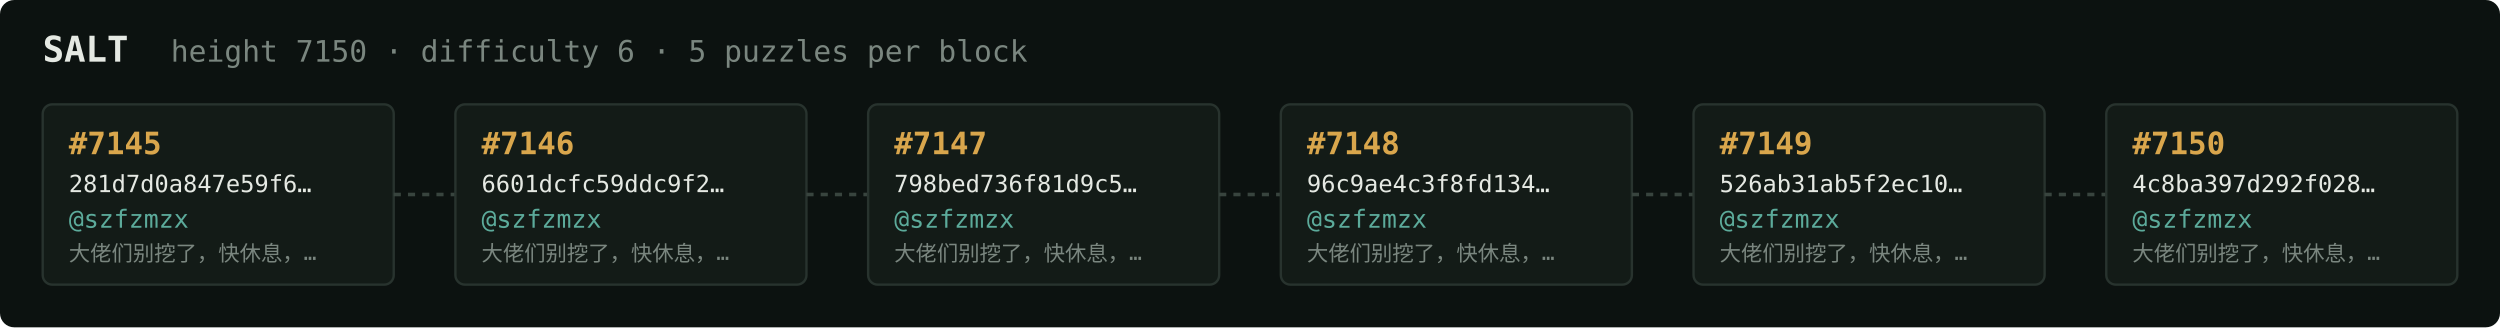
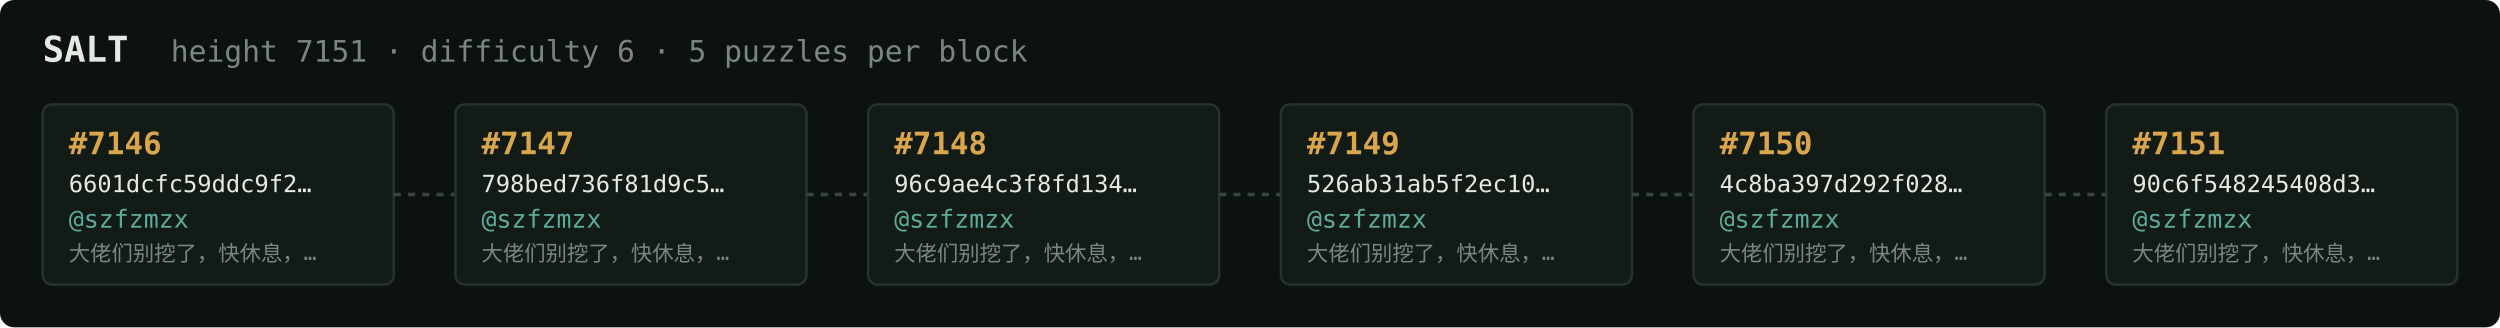
<svg xmlns="http://www.w3.org/2000/svg" width="1054" height="138" viewBox="0 0 1054 138" font-family="ui-monospace,SFMono-Regular,Menlo,monospace">
  <rect fill="#0c1210" width="1054" height="138" rx="6" />
  <text x="18" y="26" fill="#e5e9e3" font-size="15" font-weight="700">SALT</text>
-   <text x="72" y="26" fill="#7a867f" font-size="12.5">height 7150 · difficulty 6 · 5 puzzles per block</text>
+   <text x="72" y="26" fill="#7a867f" font-size="12.5">height 7151 · difficulty 6 · 5 puzzles per block</text>
  <rect x="18" y="44" width="148" height="76" rx="4" fill="#131b17" stroke="#28332e" stroke-width="1" />
-   <text x="29" y="65" fill="#d9a64c" font-size="13" font-weight="700">#7145</text>
-   <text x="29" y="81" fill="#e5e9e3" font-size="10">281d7d0a847e59f6…</text>
+   <text x="29" y="65" fill="#d9a64c" font-size="13" font-weight="700">#7146</text>
+   <text x="29" y="81" fill="#e5e9e3" font-size="10">6601dcfc59ddc9f2…</text>
  <text x="29" y="96" fill="#5cab9b" font-size="10.5">@szfzmzx</text>
  <text x="29" y="110" fill="#7a867f" font-size="9">大佬们别挖了，快休息，…</text>
  <line x1="166" y1="82.0" x2="192" y2="82.0" stroke="#38443e" stroke-width="1.5" stroke-dasharray="3 3" />
  <rect x="192" y="44" width="148" height="76" rx="4" fill="#131b17" stroke="#28332e" stroke-width="1" />
-   <text x="203" y="65" fill="#d9a64c" font-size="13" font-weight="700">#7146</text>
-   <text x="203" y="81" fill="#e5e9e3" font-size="10">6601dcfc59ddc9f2…</text>
+   <text x="203" y="65" fill="#d9a64c" font-size="13" font-weight="700">#7147</text>
+   <text x="203" y="81" fill="#e5e9e3" font-size="10">798bed736f81d9c5…</text>
  <text x="203" y="96" fill="#5cab9b" font-size="10.5">@szfzmzx</text>
  <text x="203" y="110" fill="#7a867f" font-size="9">大佬们别挖了，快休息，…</text>
  <line x1="340" y1="82.0" x2="366" y2="82.0" stroke="#38443e" stroke-width="1.5" stroke-dasharray="3 3" />
  <rect x="366" y="44" width="148" height="76" rx="4" fill="#131b17" stroke="#28332e" stroke-width="1" />
-   <text x="377" y="65" fill="#d9a64c" font-size="13" font-weight="700">#7147</text>
-   <text x="377" y="81" fill="#e5e9e3" font-size="10">798bed736f81d9c5…</text>
+   <text x="377" y="65" fill="#d9a64c" font-size="13" font-weight="700">#7148</text>
+   <text x="377" y="81" fill="#e5e9e3" font-size="10">96c9ae4c3f8fd134…</text>
  <text x="377" y="96" fill="#5cab9b" font-size="10.5">@szfzmzx</text>
  <text x="377" y="110" fill="#7a867f" font-size="9">大佬们别挖了，快休息，…</text>
  <line x1="514" y1="82.0" x2="540" y2="82.0" stroke="#38443e" stroke-width="1.5" stroke-dasharray="3 3" />
  <rect x="540" y="44" width="148" height="76" rx="4" fill="#131b17" stroke="#28332e" stroke-width="1" />
-   <text x="551" y="65" fill="#d9a64c" font-size="13" font-weight="700">#7148</text>
-   <text x="551" y="81" fill="#e5e9e3" font-size="10">96c9ae4c3f8fd134…</text>
+   <text x="551" y="65" fill="#d9a64c" font-size="13" font-weight="700">#7149</text>
+   <text x="551" y="81" fill="#e5e9e3" font-size="10">526ab31ab5f2ec10…</text>
  <text x="551" y="96" fill="#5cab9b" font-size="10.5">@szfzmzx</text>
  <text x="551" y="110" fill="#7a867f" font-size="9">大佬们别挖了，快休息，…</text>
  <line x1="688" y1="82.0" x2="714" y2="82.0" stroke="#38443e" stroke-width="1.5" stroke-dasharray="3 3" />
  <rect x="714" y="44" width="148" height="76" rx="4" fill="#131b17" stroke="#28332e" stroke-width="1" />
-   <text x="725" y="65" fill="#d9a64c" font-size="13" font-weight="700">#7149</text>
-   <text x="725" y="81" fill="#e5e9e3" font-size="10">526ab31ab5f2ec10…</text>
+   <text x="725" y="65" fill="#d9a64c" font-size="13" font-weight="700">#7150</text>
+   <text x="725" y="81" fill="#e5e9e3" font-size="10">4c8ba397d292f028…</text>
  <text x="725" y="96" fill="#5cab9b" font-size="10.5">@szfzmzx</text>
  <text x="725" y="110" fill="#7a867f" font-size="9">大佬们别挖了，快休息，…</text>
  <line x1="862" y1="82.0" x2="888" y2="82.0" stroke="#38443e" stroke-width="1.5" stroke-dasharray="3 3" />
  <rect x="888" y="44" width="148" height="76" rx="4" fill="#131b17" stroke="#28332e" stroke-width="1" />
-   <text x="899" y="65" fill="#d9a64c" font-size="13" font-weight="700">#7150</text>
-   <text x="899" y="81" fill="#e5e9e3" font-size="10">4c8ba397d292f028…</text>
+   <text x="899" y="65" fill="#d9a64c" font-size="13" font-weight="700">#7151</text>
+   <text x="899" y="81" fill="#e5e9e3" font-size="10">90c6f548245408d3…</text>
  <text x="899" y="96" fill="#5cab9b" font-size="10.5">@szfzmzx</text>
  <text x="899" y="110" fill="#7a867f" font-size="9">大佬们别挖了，快休息，…</text>
</svg>
